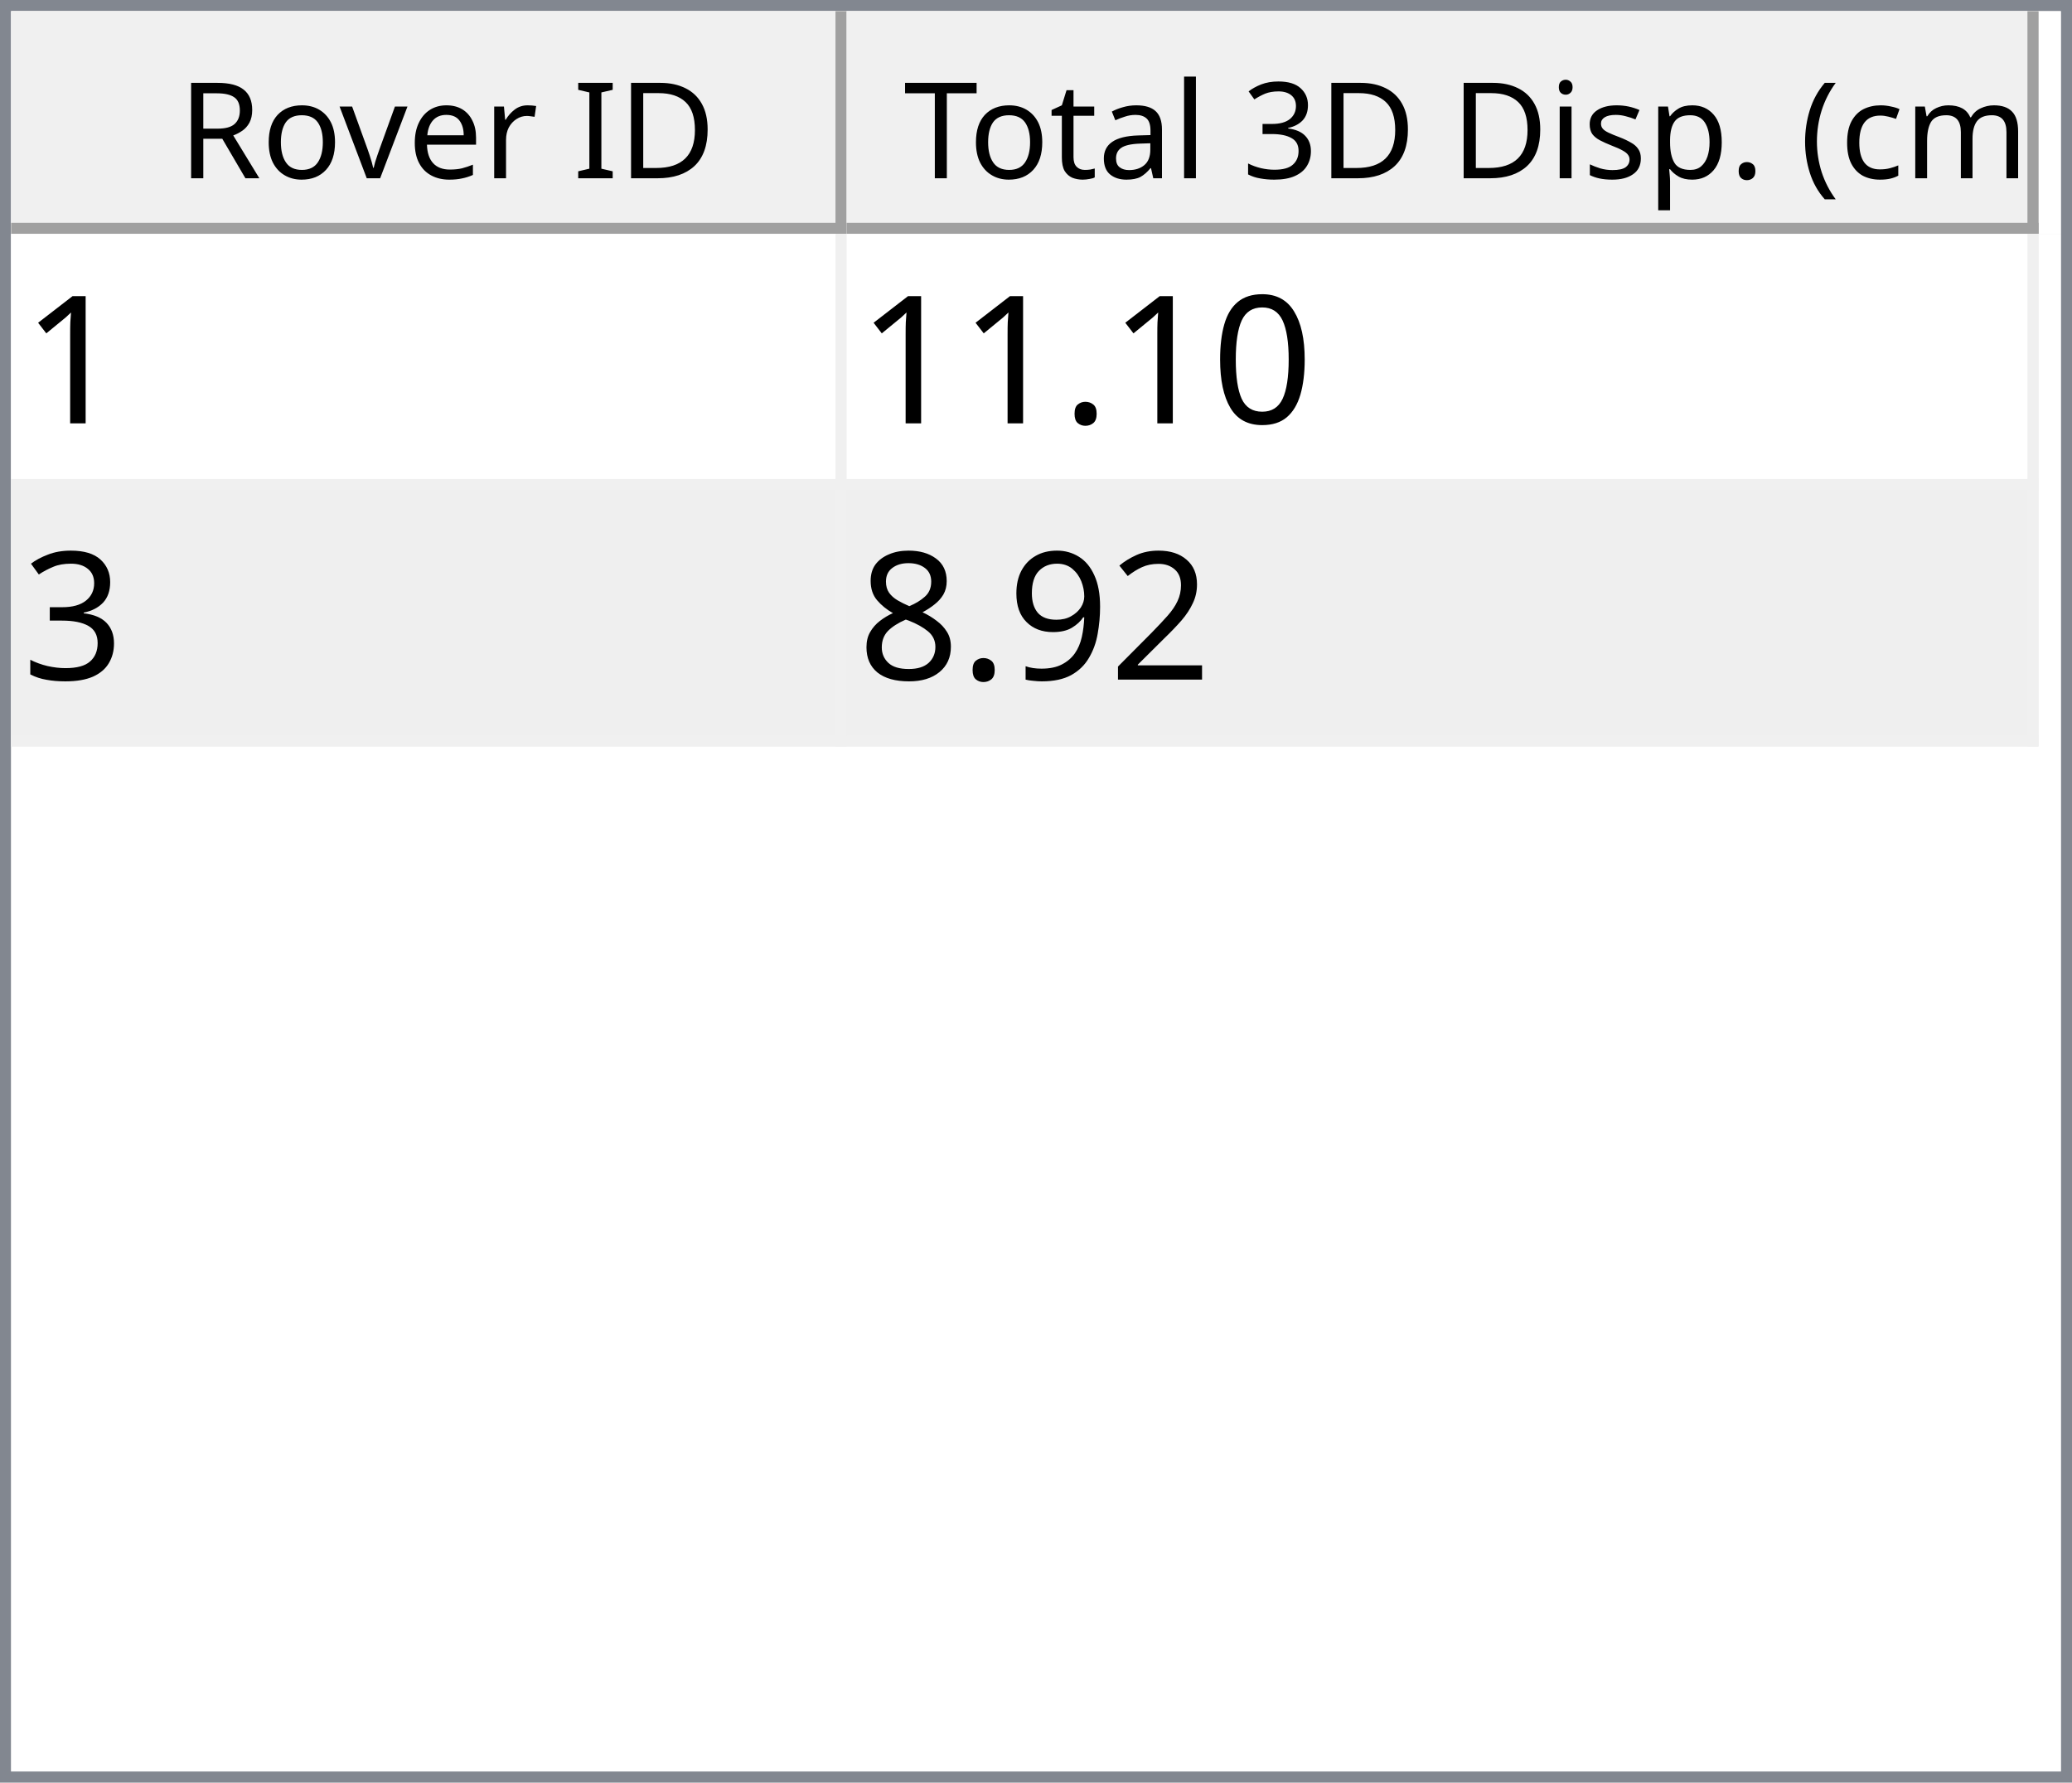
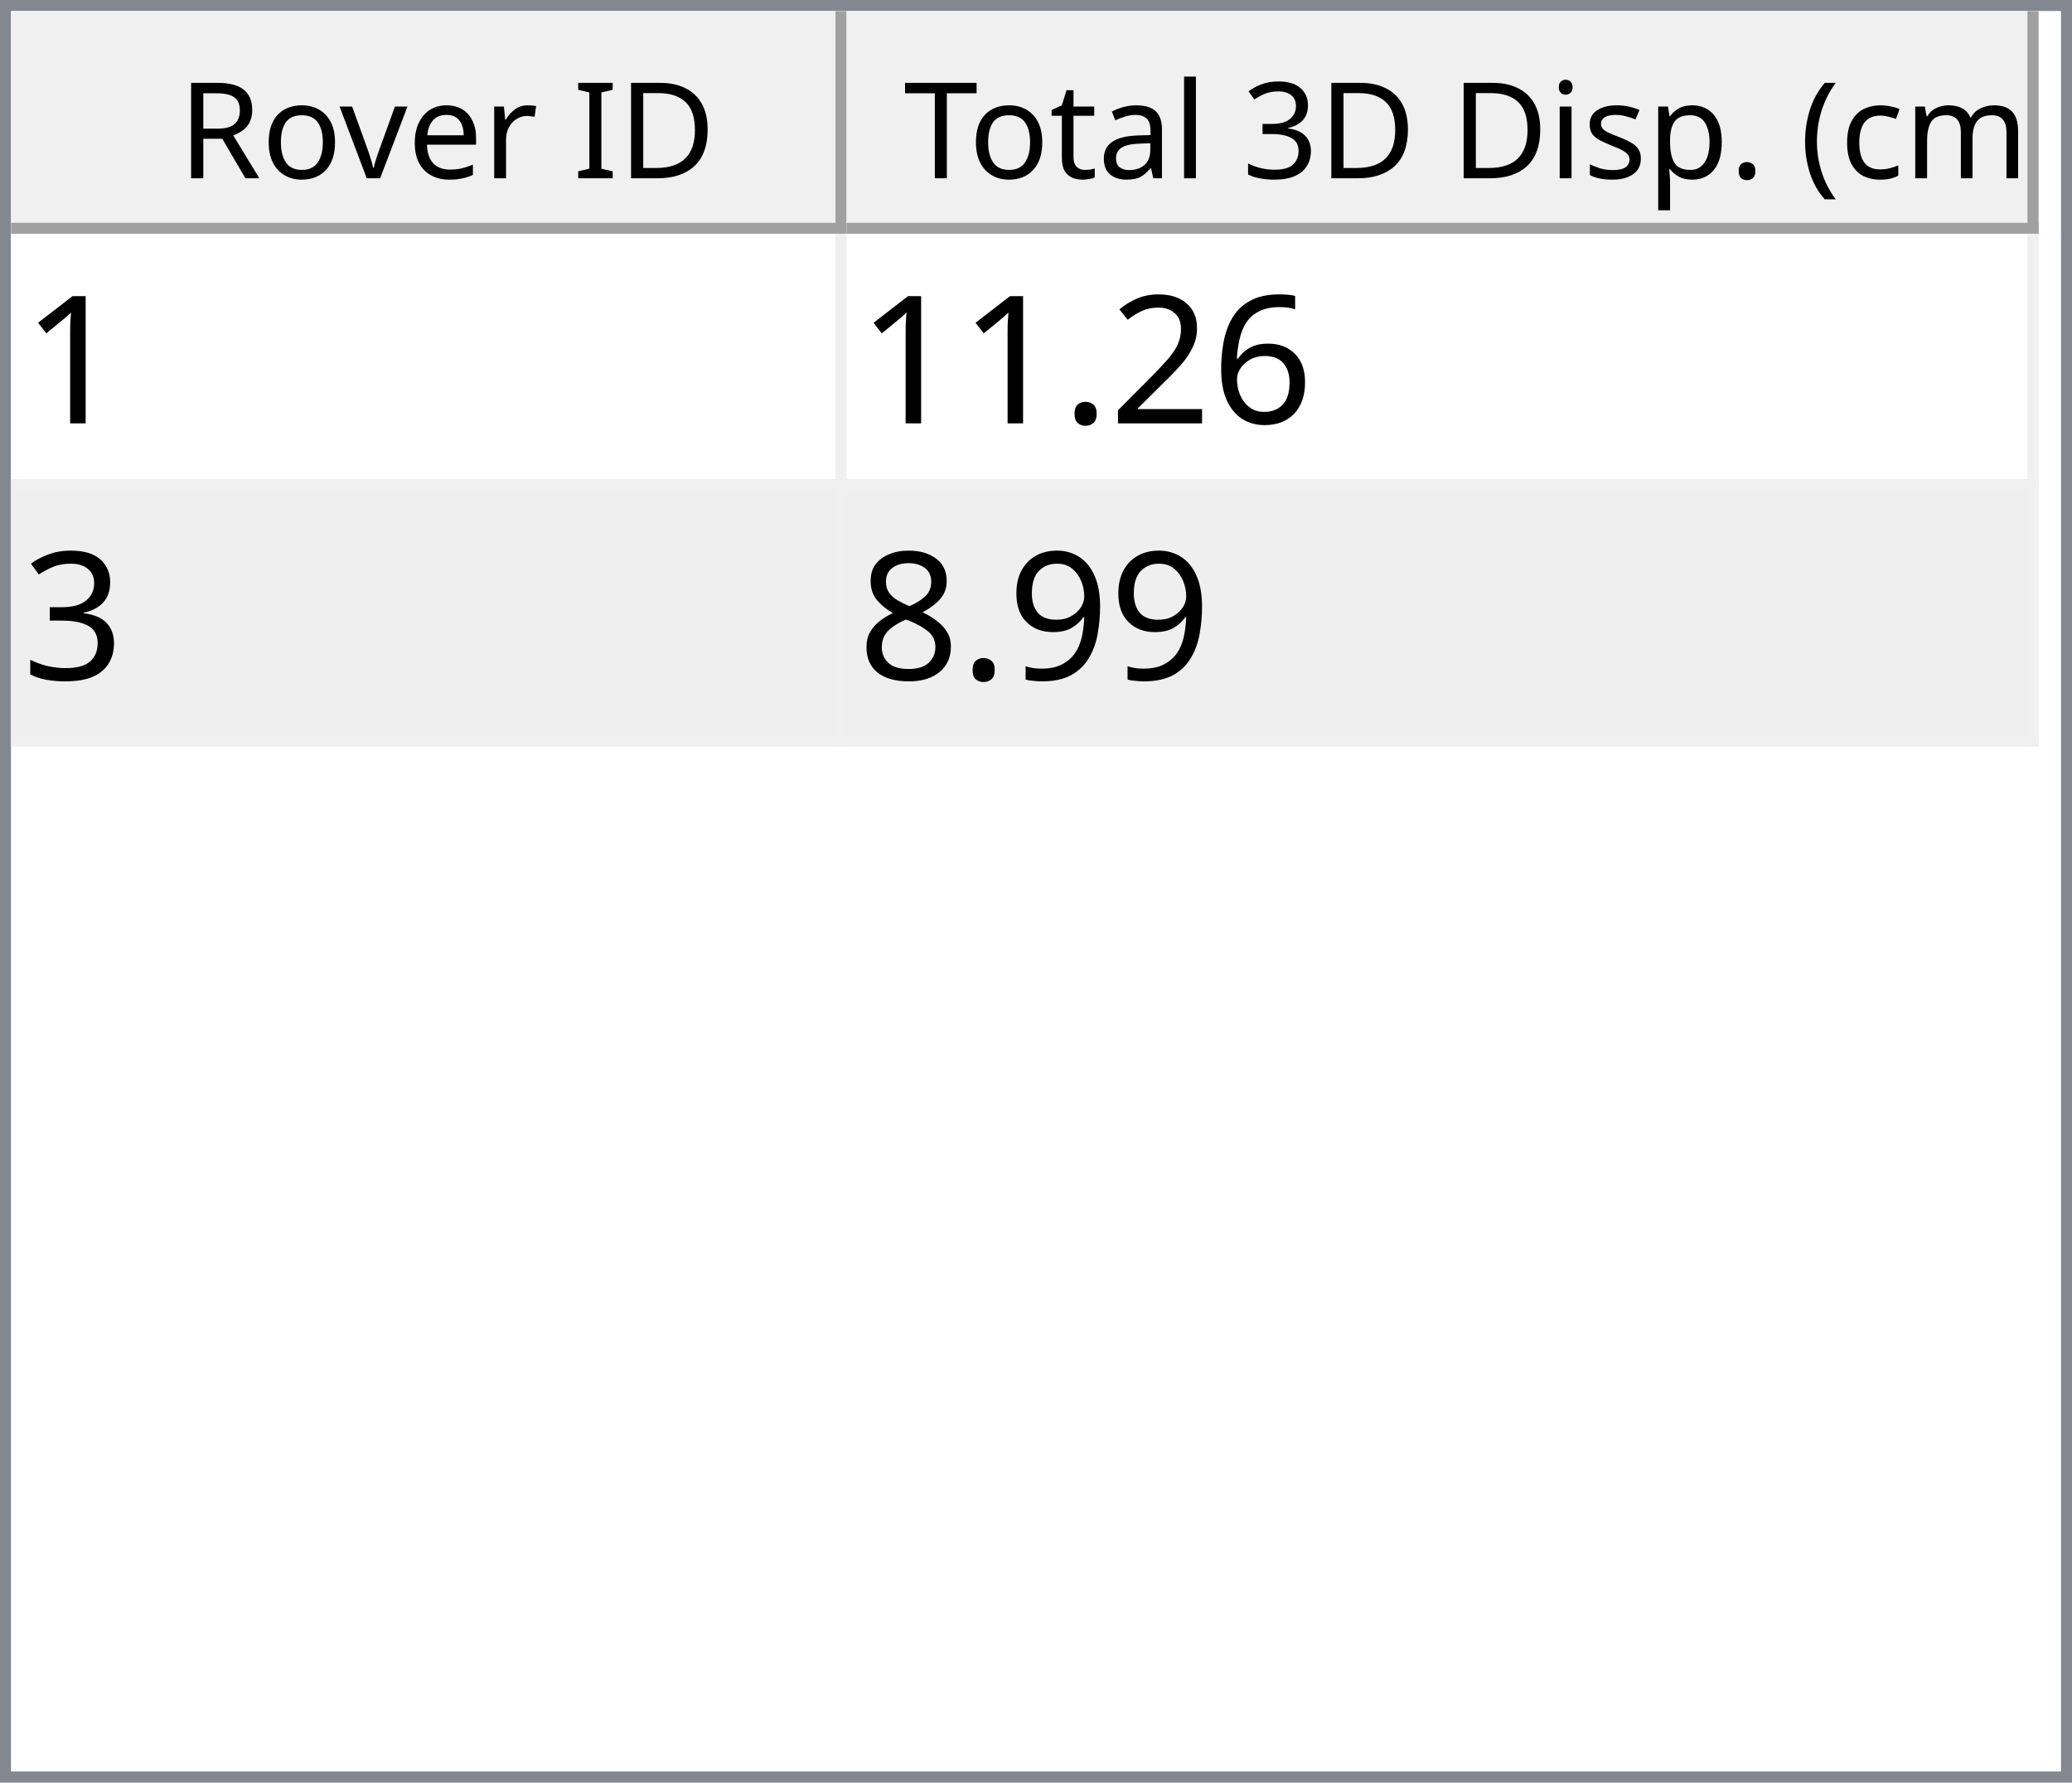
<svg xmlns="http://www.w3.org/2000/svg" style="fill-opacity:1; color-rendering:auto; color-interpolation:auto; text-rendering:auto; stroke:black; stroke-linecap:square; stroke-miterlimit:10; shape-rendering:auto; stroke-opacity:1; fill:black; stroke-dasharray:none; font-weight:normal; stroke-width:1; font-family:'Dialog'; font-style:normal; stroke-linejoin:miter; font-size:12px; stroke-dashoffset:0; image-rendering:auto;" width="186" height="160">
  <defs id="genericDefs" />
  <g>
    <defs id="defs1">
      <clipPath clipPathUnits="userSpaceOnUse" id="clipPath1">
        <path d="M0 0 L186 0 L186 160 L0 160 L0 0 Z" />
      </clipPath>
      <clipPath clipPathUnits="userSpaceOnUse" id="clipPath2">
        <path d="M0 0 L0 160 L186 160 L186 0 Z" />
      </clipPath>
      <clipPath clipPathUnits="userSpaceOnUse" id="clipPath3">
        <path d="M0 0 L0 20 L184 20 L184 0 Z" />
      </clipPath>
      <clipPath clipPathUnits="userSpaceOnUse" id="clipPath4">
        <path d="M0 0 L0 20 L75 20 L75 0 Z" />
      </clipPath>
      <clipPath clipPathUnits="userSpaceOnUse" id="clipPath5">
        <path d="M1 1 L1 19 L74 19 L74 1 Z" />
      </clipPath>
      <clipPath clipPathUnits="userSpaceOnUse" id="clipPath6">
        <path d="M0 0 L0 18 L73 18 L73 0 Z" />
      </clipPath>
      <clipPath clipPathUnits="userSpaceOnUse" id="clipPath7">
        <path d="M-0.5 -0.5 L-0.5 19.5 L74.5 19.5 L74.5 -0.5 Z" />
      </clipPath>
      <clipPath clipPathUnits="userSpaceOnUse" id="clipPath8">
        <path d="M0 0 L0 20 L107 20 L107 0 Z" />
      </clipPath>
      <clipPath clipPathUnits="userSpaceOnUse" id="clipPath9">
        <path d="M1 1 L1 19 L106 19 L106 1 Z" />
      </clipPath>
      <clipPath clipPathUnits="userSpaceOnUse" id="clipPath10">
        <path d="M0 0 L0 18 L105 18 L105 0 Z" />
      </clipPath>
      <clipPath clipPathUnits="userSpaceOnUse" id="clipPath11">
        <path d="M-0.5 -0.5 L-0.5 19.5 L106.5 19.5 L106.5 -0.5 Z" />
      </clipPath>
      <clipPath clipPathUnits="userSpaceOnUse" id="clipPath12">
        <path d="M0 0 L0 138 L184 138 L184 0 Z" />
      </clipPath>
      <clipPath clipPathUnits="userSpaceOnUse" id="clipPath13">
        <path d="M0 0 L0 46 L182 46 L182 0 Z" />
      </clipPath>
      <clipPath clipPathUnits="userSpaceOnUse" id="clipPath14">
        <path d="M-0.5 -0.5 L-0.5 45.5 L181.5 45.5 L181.5 -0.5 Z" />
      </clipPath>
      <clipPath clipPathUnits="userSpaceOnUse" id="clipPath15">
        <path d="M0 0 L0 22 L74 22 L74 0 Z" />
      </clipPath>
      <clipPath clipPathUnits="userSpaceOnUse" id="clipPath16">
        <path d="M0 0 L0 22 L106 22 L106 0 Z" />
      </clipPath>
      <font horiz-adv-x="64.551" id="font1">
        <font-face ascent="107.91" descent="25.098" units-per-em="100" style="font-style:normal; font-family:Segoe UI; font-weight:normal;" />
        <missing-glyph horiz-adv-x="64.551" d="M8.109 0 L8.109 68.266 L56.453 68.266 L56.453 0 L8.109 0 ZM15.328 7.234 L49.219 7.234 L49.219 61.031 L15.328 61.031 L15.328 7.234 Z" />
        <glyph unicode="D" horiz-adv-x="70.117" d="M9.188 0 L9.188 70.016 L28.516 70.016 Q65.531 70.016 65.531 35.891 Q65.531 19.672 55.25 9.836 Q44.969 0 27.734 0 L9.188 0 ZM17.391 62.594 L17.391 7.422 L27.828 7.422 Q41.609 7.422 49.273 14.797 Q56.938 22.172 56.938 35.688 Q56.938 62.594 28.328 62.594 L17.391 62.594 Z" />
        <glyph unicode="I" horiz-adv-x="26.611" d="M17.391 0 L9.188 0 L9.188 70.016 L17.391 70.016 L17.391 0 Z" />
        <glyph unicode=" " horiz-adv-x="27.393" d="" />
        <glyph unicode="r" horiz-adv-x="34.766" d="M34.188 41.891 Q32.078 43.5 28.125 43.5 Q23 43.5 19.555 38.672 Q16.109 33.844 16.109 25.484 L16.109 0 L8.109 0 L8.109 50 L16.109 50 L16.109 39.703 L16.312 39.703 Q18.016 44.969 21.531 47.922 Q25.047 50.875 29.391 50.875 Q32.516 50.875 34.188 50.203 L34.188 41.891 Z" />
        <glyph unicode="e" horiz-adv-x="52.295" d="M48.297 23 L12.984 23 Q13.188 14.656 17.484 10.109 Q21.781 5.562 29.297 5.562 Q37.75 5.562 44.828 11.141 L44.828 3.609 Q38.234 -1.172 27.391 -1.172 Q16.797 -1.172 10.742 5.641 Q4.688 12.453 4.688 24.812 Q4.688 36.469 11.305 43.82 Q17.922 51.172 27.734 51.172 Q37.547 51.172 42.922 44.828 Q48.297 38.484 48.297 27.203 L48.297 23 ZM40.094 29.781 Q40.047 36.719 36.75 40.578 Q33.453 44.438 27.594 44.438 Q21.922 44.438 17.969 40.383 Q14.016 36.328 13.094 29.781 L40.094 29.781 Z" />
        <glyph unicode="v" horiz-adv-x="47.9" d="M47.406 50 L27.484 0 L19.625 0 L0.688 50 L9.469 50 L22.172 13.672 Q23.578 9.672 23.922 6.688 L24.125 6.688 Q24.609 10.453 25.688 13.484 L38.969 50 L47.406 50 Z" />
        <glyph unicode="o" horiz-adv-x="58.594" d="M29 -1.172 Q17.922 -1.172 11.305 5.836 Q4.688 12.844 4.688 24.422 Q4.688 37.016 11.57 44.094 Q18.453 51.172 30.172 51.172 Q41.359 51.172 47.633 44.289 Q53.906 37.406 53.906 25.203 Q53.906 13.234 47.141 6.031 Q40.375 -1.172 29 -1.172 ZM29.594 44.438 Q21.875 44.438 17.383 39.188 Q12.891 33.938 12.891 24.703 Q12.891 15.828 17.43 10.695 Q21.969 5.562 29.594 5.562 Q37.359 5.562 41.531 10.594 Q45.703 15.625 45.703 24.906 Q45.703 34.281 41.531 39.359 Q37.359 44.438 29.594 44.438 Z" />
        <glyph unicode="R" horiz-adv-x="59.814" d="M59.375 0 L49.609 0 L37.891 19.625 Q36.281 22.359 34.766 24.289 Q33.25 26.219 31.664 27.438 Q30.078 28.656 28.25 29.219 Q26.422 29.781 24.125 29.781 L17.391 29.781 L17.391 0 L9.188 0 L9.188 70.016 L30.078 70.016 Q34.672 70.016 38.555 68.867 Q42.438 67.719 45.289 65.375 Q48.141 63.031 49.758 59.547 Q51.375 56.062 51.375 51.375 Q51.375 47.703 50.273 44.656 Q49.172 41.609 47.148 39.211 Q45.125 36.812 42.266 35.133 Q39.406 33.453 35.844 32.516 L35.844 32.328 Q37.594 31.547 38.891 30.547 Q40.188 29.547 41.359 28.18 Q42.531 26.812 43.68 25.078 Q44.828 23.344 46.234 21.047 L59.375 0 ZM17.391 62.594 L17.391 37.203 L28.516 37.203 Q31.594 37.203 34.203 38.133 Q36.812 39.062 38.719 40.797 Q40.625 42.531 41.703 45.047 Q42.781 47.562 42.781 50.688 Q42.781 56.297 39.141 59.445 Q35.5 62.594 28.609 62.594 L17.391 62.594 Z" />
        <glyph unicode=")" horiz-adv-x="30.176" d="M8.297 -15.922 L1.172 -15.922 Q16.406 2.344 16.406 26.812 Q16.406 51.469 1.078 70.016 L8.297 70.016 Q23.531 52.156 23.531 26.703 Q23.531 1.375 8.297 -15.922 Z" />
        <glyph unicode="m" horiz-adv-x="86.133" d="M79.109 0 L71.094 0 L71.094 28.719 Q71.094 37.016 68.531 40.727 Q65.969 44.438 59.906 44.438 Q54.781 44.438 51.195 39.75 Q47.609 35.062 47.609 28.516 L47.609 0 L39.594 0 L39.594 29.688 Q39.594 44.438 28.219 44.438 Q22.953 44.438 19.531 40.016 Q16.109 35.594 16.109 28.516 L16.109 0 L8.109 0 L8.109 50 L16.109 50 L16.109 42.094 L16.312 42.094 Q21.625 51.172 31.844 51.172 Q36.969 51.172 40.773 48.312 Q44.578 45.453 46 40.828 Q51.562 51.172 62.594 51.172 Q79.109 51.172 79.109 30.812 L79.109 0 Z" />
        <glyph unicode="c" horiz-adv-x="46.191" d="M42.188 2.297 Q36.422 -1.172 28.516 -1.172 Q17.828 -1.172 11.258 5.789 Q4.688 12.75 4.688 23.828 Q4.688 36.188 11.766 43.68 Q18.844 51.172 30.672 51.172 Q37.25 51.172 42.281 48.734 L42.281 40.531 Q36.719 44.438 30.375 44.438 Q22.703 44.438 17.797 38.945 Q12.891 33.453 12.891 24.516 Q12.891 15.719 17.508 10.641 Q22.125 5.562 29.891 5.562 Q36.422 5.562 42.188 9.906 L42.188 2.297 Z" />
        <glyph unicode="(" horiz-adv-x="30.176" d="M29.109 -15.922 L21.969 -15.922 Q6.844 1.375 6.844 26.703 Q6.844 52.156 21.969 70.016 L29.203 70.016 Q13.875 51.469 13.875 26.812 Q13.875 2.344 29.109 -15.922 Z" />
        <glyph unicode="." horiz-adv-x="21.68" d="M10.891 -1.078 Q8.641 -1.078 7.055 0.539 Q5.469 2.156 5.469 4.391 Q5.469 6.641 7.055 8.273 Q8.641 9.906 10.891 9.906 Q13.188 9.906 14.797 8.273 Q16.406 6.641 16.406 4.391 Q16.406 2.156 14.797 0.539 Q13.188 -1.078 10.891 -1.078 Z" />
        <glyph unicode="p" horiz-adv-x="58.789" d="M16.312 7.234 L16.109 7.234 L16.109 -23 L8.109 -23 L8.109 50 L16.109 50 L16.109 41.219 L16.312 41.219 Q22.219 51.172 33.594 51.172 Q43.266 51.172 48.688 44.461 Q54.109 37.75 54.109 26.469 Q54.109 13.922 48 6.375 Q41.891 -1.172 31.297 -1.172 Q21.578 -1.172 16.312 7.234 ZM16.109 27.391 L16.109 20.406 Q16.109 14.203 20.141 9.883 Q24.172 5.562 30.375 5.562 Q37.641 5.562 41.773 11.133 Q45.906 16.703 45.906 26.609 Q45.906 34.969 42.047 39.703 Q38.188 44.438 31.594 44.438 Q24.609 44.438 20.359 39.578 Q16.109 34.719 16.109 27.391 Z" />
        <glyph unicode="s" horiz-adv-x="42.432" d="M5.078 1.812 L5.078 10.406 Q11.625 5.562 19.484 5.562 Q30.031 5.562 30.031 12.594 Q30.031 14.594 29.125 15.992 Q28.219 17.391 26.68 18.461 Q25.141 19.531 23.07 20.383 Q21 21.234 18.609 22.172 Q15.281 23.484 12.766 24.828 Q10.25 26.172 8.57 27.859 Q6.891 29.547 6.031 31.695 Q5.172 33.844 5.172 36.719 Q5.172 40.234 6.789 42.945 Q8.406 45.656 11.086 47.484 Q13.766 49.312 17.211 50.242 Q20.656 51.172 24.312 51.172 Q30.812 51.172 35.938 48.922 L35.938 40.828 Q30.422 44.438 23.25 44.438 Q21 44.438 19.195 43.922 Q17.391 43.406 16.094 42.477 Q14.797 41.547 14.086 40.258 Q13.375 38.969 13.375 37.406 Q13.375 35.453 14.086 34.133 Q14.797 32.812 16.164 31.789 Q17.531 30.766 19.484 29.938 Q21.438 29.109 23.922 28.125 Q27.25 26.859 29.883 25.516 Q32.516 24.172 34.375 22.484 Q36.234 20.797 37.234 18.602 Q38.234 16.406 38.234 13.375 Q38.234 9.672 36.602 6.938 Q34.969 4.203 32.234 2.398 Q29.5 0.594 25.93 -0.289 Q22.359 -1.172 18.453 -1.172 Q10.75 -1.172 5.078 1.812 Z" />
        <glyph unicode="i" horiz-adv-x="24.219" d="M12.203 62.703 Q10.062 62.703 8.547 64.164 Q7.031 65.625 7.031 67.875 Q7.031 70.125 8.547 71.609 Q10.062 73.094 12.203 73.094 Q14.406 73.094 15.945 71.609 Q17.484 70.125 17.484 67.875 Q17.484 65.719 15.945 64.211 Q14.406 62.703 12.203 62.703 ZM16.109 0 L8.109 0 L8.109 50 L16.109 50 L16.109 0 Z" />
        <glyph unicode="3" horiz-adv-x="53.906" d="M46.531 19.828 Q46.531 15.094 44.75 11.211 Q42.969 7.328 39.719 4.57 Q36.469 1.812 31.93 0.297 Q27.391 -1.219 21.922 -1.219 Q11.922 -1.219 6 2.594 L6 11.188 Q13.094 5.609 22.219 5.609 Q25.875 5.609 28.828 6.539 Q31.781 7.469 33.906 9.227 Q36.031 10.984 37.18 13.477 Q38.328 15.969 38.328 19.094 Q38.328 32.812 18.797 32.812 L12.984 32.812 L12.984 39.594 L18.5 39.594 Q35.797 39.594 35.797 52.484 Q35.797 64.406 22.609 64.406 Q15.188 64.406 8.688 59.422 L8.688 67.188 Q15.375 71.188 24.609 71.188 Q29 71.188 32.57 69.969 Q36.141 68.75 38.68 66.555 Q41.219 64.359 42.609 61.281 Q44 58.203 44 54.5 Q44 40.672 30.031 36.719 L30.031 36.531 Q33.594 36.141 36.625 34.797 Q39.656 33.453 41.852 31.305 Q44.047 29.156 45.289 26.25 Q46.531 23.344 46.531 19.828 Z" />
        <glyph unicode="l" horiz-adv-x="24.219" d="M16.109 0 L8.109 0 L8.109 74.031 L16.109 74.031 L16.109 0 Z" />
        <glyph unicode="a" horiz-adv-x="50.879" d="M43.891 0 L35.891 0 L35.891 7.812 L35.688 7.812 Q30.469 -1.172 20.312 -1.172 Q12.844 -1.172 8.617 2.781 Q4.391 6.734 4.391 13.281 Q4.391 27.297 20.906 29.594 L35.891 31.688 Q35.891 44.438 25.594 44.438 Q16.547 44.438 9.281 38.281 L9.281 46.484 Q16.656 51.172 26.266 51.172 Q43.891 51.172 43.891 32.516 L43.891 0 ZM35.891 25.297 L23.828 23.641 Q18.266 22.859 15.43 20.875 Q12.594 18.891 12.594 13.875 Q12.594 10.203 15.211 7.883 Q17.828 5.562 22.172 5.562 Q28.125 5.562 32.008 9.742 Q35.891 13.922 35.891 20.312 L35.891 25.297 Z" />
        <glyph unicode="t" horiz-adv-x="33.887" d="M31.297 0.484 Q28.469 -1.078 23.828 -1.078 Q10.688 -1.078 10.688 13.578 L10.688 43.172 L2.094 43.172 L2.094 50 L10.688 50 L10.688 62.203 L18.703 64.797 L18.703 50 L31.297 50 L31.297 43.172 L18.703 43.172 L18.703 14.984 Q18.703 9.969 20.414 7.82 Q22.125 5.672 26.078 5.672 Q29.109 5.672 31.297 7.328 L31.297 0.484 Z" />
        <glyph unicode="T" horiz-adv-x="52.393" d="M50.594 62.594 L30.375 62.594 L30.375 0 L22.172 0 L22.172 62.594 L2 62.594 L2 70.016 L50.594 70.016 L50.594 62.594 Z" />
      </font>
      <font horiz-adv-x="75.0" id="font2">
        <font-face ascent="100.537" descent="21.973" units-per-em="100" style="font-style:normal; font-family:sans-serif; font-weight:normal;" />
        <missing-glyph horiz-adv-x="75.0" d="M12.5 0 L12.5 62.5 L62.5 62.5 L62.5 0 L12.5 0 ZM14.062 1.562 L60.938 1.562 L60.938 60.938 L14.062 60.938 L14.062 1.562 Z" />
        <glyph unicode="1" horiz-adv-x="55.615" d="M37.25 0 L28.469 0 L28.469 56 Q25.297 52.984 20.141 49.953 Q14.984 46.922 10.891 45.406 L10.891 53.906 Q18.266 57.375 23.781 62.305 Q29.297 67.234 31.594 71.875 L37.25 71.875 L37.25 0 Z" />
-         <glyph unicode="0" horiz-adv-x="55.615" d="M4.156 35.297 Q4.156 48 6.766 55.742 Q9.375 63.484 14.523 67.68 Q19.672 71.875 27.484 71.875 Q33.25 71.875 37.594 69.555 Q41.938 67.234 44.773 62.867 Q47.609 58.5 49.219 52.227 Q50.828 45.953 50.828 35.297 Q50.828 22.703 48.242 14.969 Q45.656 7.234 40.508 3.008 Q35.359 -1.219 27.484 -1.219 Q17.141 -1.219 11.234 6.203 Q4.156 15.141 4.156 35.297 ZM13.188 35.297 Q13.188 17.672 17.312 11.836 Q21.438 6 27.484 6 Q33.547 6 37.672 11.859 Q41.797 17.719 41.797 35.297 Q41.797 52.984 37.672 58.789 Q33.547 64.594 27.391 64.594 Q21.344 64.594 17.719 59.469 Q13.188 52.938 13.188 35.297 Z" />
+         <glyph unicode="6" horiz-adv-x="55.615" d="M49.75 54.047 L41.016 53.375 Q39.844 58.547 37.703 60.891 Q34.125 64.656 28.906 64.656 Q24.703 64.656 21.531 62.312 Q17.391 59.281 14.992 53.469 Q12.594 47.656 12.5 36.922 Q15.672 41.75 20.266 44.094 Q24.859 46.438 29.891 46.438 Q38.672 46.438 44.852 39.969 Q51.031 33.5 51.031 23.25 Q51.031 16.5 48.125 10.719 Q45.219 4.938 40.141 1.859 Q35.062 -1.219 28.609 -1.219 Q17.625 -1.219 10.695 6.859 Q3.766 14.938 3.766 33.5 Q3.766 54.25 11.422 63.672 Q18.109 71.875 29.438 71.875 Q37.891 71.875 43.289 67.141 Q48.688 62.406 49.75 54.047 ZM13.875 23.188 Q13.875 18.656 15.797 14.508 Q17.719 10.359 21.188 8.18 Q24.656 6 28.469 6 Q34.031 6 38.039 10.492 Q42.047 14.984 42.047 22.703 Q42.047 30.125 38.086 34.398 Q34.125 38.672 28.125 38.672 Q22.172 38.672 18.023 34.398 Q13.875 30.125 13.875 23.188 Z" />
+         <glyph unicode="2" horiz-adv-x="55.615" d="M50.344 8.453 L50.344 0 L3.031 0 Q2.938 3.172 4.047 6.109 Q5.859 10.938 9.836 15.625 Q13.812 20.312 21.344 26.469 Q33.016 36.031 37.117 41.625 Q41.219 47.219 41.219 52.203 Q41.219 57.422 37.477 61.008 Q33.734 64.594 27.734 64.594 Q21.391 64.594 17.578 60.789 Q13.766 56.984 13.719 50.25 L4.688 51.172 Q5.609 61.281 11.664 66.578 Q17.719 71.875 27.938 71.875 Q38.234 71.875 44.242 66.164 Q50.25 60.453 50.25 52 Q50.25 47.703 48.492 43.555 Q46.734 39.406 42.656 34.812 Q38.578 30.219 29.109 22.219 Q21.188 15.578 18.945 13.211 Q16.703 10.844 15.234 8.453 L50.344 8.453 Z" />
        <glyph unicode="." horiz-adv-x="27.783" d="M9.078 0 L9.078 10.016 L19.094 10.016 L19.094 0 L9.078 0 Z" />
        <glyph unicode="3" horiz-adv-x="55.615" d="M4.203 18.891 L12.984 20.062 Q14.5 12.594 18.141 9.297 Q21.781 6 27 6 Q33.203 6 37.477 10.297 Q41.75 14.594 41.75 20.953 Q41.75 27 37.797 30.93 Q33.844 34.859 27.734 34.859 Q25.25 34.859 21.531 33.891 L22.516 41.609 Q23.391 41.5 23.922 41.5 Q29.547 41.5 34.039 44.43 Q38.531 47.359 38.531 53.469 Q38.531 58.297 35.258 61.477 Q31.984 64.656 26.812 64.656 Q21.688 64.656 18.266 61.43 Q14.844 58.203 13.875 51.766 L5.078 53.328 Q6.688 62.156 12.398 67.016 Q18.109 71.875 26.609 71.875 Q32.469 71.875 37.398 69.359 Q42.328 66.844 44.945 62.5 Q47.562 58.156 47.562 53.266 Q47.562 48.641 45.07 44.828 Q42.578 41.016 37.703 38.766 Q44.047 37.312 47.562 32.695 Q51.078 28.078 51.078 21.141 Q51.078 11.766 44.242 5.25 Q37.406 -1.266 26.953 -1.266 Q17.531 -1.266 11.305 4.352 Q5.078 9.969 4.203 18.891 Z" />
-         <glyph unicode="2" horiz-adv-x="55.615" d="M50.344 8.453 L50.344 0 L3.031 0 Q2.938 3.172 4.047 6.109 Q5.859 10.938 9.836 15.625 Q13.812 20.312 21.344 26.469 Q33.016 36.031 37.117 41.625 Q41.219 47.219 41.219 52.203 Q41.219 57.422 37.477 61.008 Q33.734 64.594 27.734 64.594 Q21.391 64.594 17.578 60.789 Q13.766 56.984 13.719 50.25 L4.688 51.172 Q5.609 61.281 11.664 66.578 Q17.719 71.875 27.938 71.875 Q38.234 71.875 44.242 66.164 Q50.25 60.453 50.25 52 Q50.25 47.703 48.492 43.555 Q46.734 39.406 42.656 34.812 Q38.578 30.219 29.109 22.219 Q21.188 15.578 18.945 13.211 Q16.703 10.844 15.234 8.453 L50.344 8.453 Z" />
        <glyph unicode="9" horiz-adv-x="55.615" d="M5.469 16.547 L13.922 17.328 Q14.984 11.375 18.016 8.688 Q21.047 6 25.781 6 Q29.828 6 32.883 7.859 Q35.938 9.719 37.891 12.82 Q39.844 15.922 41.164 21.195 Q42.484 26.469 42.484 31.938 Q42.484 32.516 42.438 33.688 Q39.797 29.5 35.234 26.883 Q30.672 24.266 25.344 24.266 Q16.453 24.266 10.305 30.711 Q4.156 37.156 4.156 47.703 Q4.156 58.594 10.578 65.234 Q17 71.875 26.656 71.875 Q33.641 71.875 39.43 68.117 Q45.219 64.359 48.219 57.398 Q51.219 50.438 51.219 37.25 Q51.219 23.531 48.242 15.406 Q45.266 7.281 39.383 3.031 Q33.5 -1.219 25.594 -1.219 Q17.188 -1.219 11.867 3.445 Q6.547 8.109 5.469 16.547 ZM41.453 48.141 Q41.453 55.719 37.43 60.156 Q33.406 64.594 27.734 64.594 Q21.875 64.594 17.531 59.812 Q13.188 55.031 13.188 47.406 Q13.188 40.578 17.312 36.305 Q21.438 32.031 27.484 32.031 Q33.594 32.031 37.523 36.305 Q41.453 40.578 41.453 48.141 Z" />
        <glyph unicode="8" horiz-adv-x="55.615" d="M17.672 38.812 Q12.203 40.828 9.57 44.539 Q6.938 48.25 6.938 53.422 Q6.938 61.234 12.555 66.555 Q18.172 71.875 27.484 71.875 Q36.859 71.875 42.578 66.43 Q48.297 60.984 48.297 53.172 Q48.297 48.188 45.68 44.508 Q43.062 40.828 37.75 38.812 Q44.344 36.672 47.781 31.883 Q51.219 27.094 51.219 20.453 Q51.219 11.281 44.727 5.031 Q38.234 -1.219 27.641 -1.219 Q17.047 -1.219 10.547 5.055 Q4.047 11.328 4.047 20.703 Q4.047 27.688 7.594 32.398 Q11.141 37.109 17.672 38.812 ZM15.922 53.719 Q15.922 48.641 19.195 45.414 Q22.469 42.188 27.688 42.188 Q32.766 42.188 36.016 45.383 Q39.266 48.578 39.266 53.219 Q39.266 58.062 35.914 61.359 Q32.562 64.656 27.594 64.656 Q22.562 64.656 19.242 61.43 Q15.922 58.203 15.922 53.719 ZM13.094 20.656 Q13.094 16.891 14.875 13.375 Q16.656 9.859 20.172 7.93 Q23.688 6 27.734 6 Q34.031 6 38.133 10.055 Q42.234 14.109 42.234 20.359 Q42.234 26.703 38.016 30.859 Q33.797 35.016 27.438 35.016 Q21.234 35.016 17.164 30.914 Q13.094 26.812 13.094 20.656 Z" />
      </font>
    </defs>
    <g style="fill:white; stroke:white;">
      <rect x="0" y="0" width="186" style="clip-path:url(#clipPath1); stroke:none;" height="160" />
    </g>
    <g style="fill:white; text-rendering:optimizeSpeed; color-rendering:optimizeSpeed; image-rendering:optimizeSpeed; shape-rendering:crispEdges; stroke:white; color-interpolation:sRGB;">
      <rect x="0" width="186" height="160" y="0" style="stroke:none;" />
      <path style="stroke:none;" d="M0 160 L186 160 L186 0 L0 0 Z" />
    </g>
    <g style="fill:rgb(240,240,240); font-family:'Segoe UI'; stroke:rgb(240,240,240);">
      <rect x="0" y="0" width="186" style="clip-path:url(#clipPath2); stroke:none;" height="160" />
    </g>
    <g style="fill:rgb(130,135,144); font-family:'Segoe UI'; stroke:rgb(130,135,144);">
      <path d="M0 0 L186 0 L186 160 L0 160 L0 0 ZM1 1 L185 1 L185 159 L1 159 L1 1 Z" style="fill-rule:evenodd; clip-path:url(#clipPath2); stroke:none;" />
    </g>
    <g style="fill:white; font-family:'Segoe UI'; stroke:white;" transform="translate(1,1)">
      <rect x="0" y="0" width="184" style="clip-path:url(#clipPath3); stroke:none;" height="20" />
    </g>
    <g style="fill:rgb(240,240,240); font-family:'Segoe UI'; stroke:rgb(240,240,240);" transform="translate(1,1)">
      <rect x="0" y="0" width="75" style="clip-path:url(#clipPath4); stroke:none;" height="20" />
    </g>
    <g style="font-family:'Segoe UI';" transform="translate(2,2)">
      <text x="14" xml:space="preserve" y="14" style="clip-path:url(#clipPath6); stroke:none;">Rover ID</text>
    </g>
    <g style="fill:rgb(160,160,160); font-family:'Segoe UI'; stroke:rgb(160,160,160); stroke-linejoin:bevel;" transform="translate(1.5,1.5)">
      <line x1="74" x2="74" y1="0" style="fill:none; clip-path:url(#clipPath7);" y2="19" />
    </g>
    <g style="fill:rgb(160,160,160); font-family:'Segoe UI'; stroke:rgb(160,160,160); stroke-linejoin:bevel;" transform="matrix(1,0,0,1,1,1) translate(0.5,0.5)">
      <line x1="0" x2="74" y1="19" style="fill:none; clip-path:url(#clipPath7);" y2="19" />
    </g>
    <g style="fill:rgb(240,240,240); font-family:'Segoe UI'; stroke:rgb(240,240,240);" transform="translate(76,1)">
      <rect x="0" y="0" width="107" style="clip-path:url(#clipPath8); stroke:none;" height="20" />
    </g>
    <g style="font-family:'Segoe UI';" transform="translate(77,2)">
      <text x="1" xml:space="preserve" y="14" style="clip-path:url(#clipPath10); stroke:none;"> Total 3D Disp. (cm)</text>
    </g>
    <g style="fill:rgb(160,160,160); font-family:'Segoe UI'; stroke:rgb(160,160,160); stroke-linejoin:bevel;" transform="translate(76.5,1.5)">
      <line x1="106" x2="106" y1="0" style="fill:none; clip-path:url(#clipPath11);" y2="19" />
    </g>
    <g style="fill:rgb(160,160,160); font-family:'Segoe UI'; stroke:rgb(160,160,160); stroke-linejoin:bevel;" transform="matrix(1,0,0,1,76,1) translate(0.5,0.5)">
      <line x1="0" x2="106" y1="19" style="fill:none; clip-path:url(#clipPath11);" y2="19" />
    </g>
    <g style="fill:white; font-family:'Segoe UI'; stroke:white;" transform="translate(1,21)">
      <rect x="0" y="0" width="184" style="clip-path:url(#clipPath12); stroke:none;" height="138" />
    </g>
    <g style="fill:rgb(240,240,240); font-size:16px; font-family:sans-serif; stroke:rgb(240,240,240);" transform="translate(1,21)">
      <rect x="0" y="0" width="182" style="clip-path:url(#clipPath13); stroke:none;" height="46" />
      <line transform="translate(0.5,0.5)" x1="0" x2="181" y1="22" style="clip-path:url(#clipPath14); fill:none; stroke-linejoin:bevel;" y2="22" />
    </g>
    <g transform="matrix(1,0,0,1,1,21) translate(0.5,0.5)" style="fill:rgb(240,240,240); font-size:16px; font-family:sans-serif; stroke:rgb(240,240,240); stroke-linejoin:bevel;">
      <line x1="0" x2="181" y1="45" style="fill:none; clip-path:url(#clipPath14);" y2="45" />
    </g>
    <g transform="matrix(1,0,0,1,1,21) translate(0.5,0.5)" style="fill:rgb(240,240,240); font-size:16px; font-family:sans-serif; stroke:rgb(240,240,240); stroke-linejoin:bevel;">
      <line x1="74" x2="74" y1="0" style="fill:none; clip-path:url(#clipPath14);" y2="45" />
    </g>
    <g transform="matrix(1,0,0,1,1,21) translate(0.5,0.5)" style="fill:rgb(240,240,240); font-size:16px; font-family:sans-serif; stroke:rgb(240,240,240); stroke-linejoin:bevel;">
      <line x1="181" x2="181" y1="0" style="fill:none; clip-path:url(#clipPath14);" y2="45" />
    </g>
    <g style="fill:white; font-size:16px; font-family:sans-serif; stroke:white;" transform="matrix(1,0,0,1,1,21)">
      <rect x="0" y="0" width="74" style="clip-path:url(#clipPath15); stroke:none;" height="22" />
      <text x="1" y="17" style="fill:black; clip-path:url(#clipPath15); stroke:none;" xml:space="preserve">1</text>
    </g>
    <g style="fill:white; font-size:16px; font-family:sans-serif; stroke:white;" transform="matrix(1,0,0,1,1,21) translate(75,0)">
      <rect x="0" y="0" width="106" style="clip-path:url(#clipPath16); stroke:none;" height="22" />
-       <text x="1" y="17" style="fill:black; clip-path:url(#clipPath16); stroke:none;" xml:space="preserve">11.10</text>
+       <text x="1" y="17" style="fill:black; clip-path:url(#clipPath16); stroke:none;" xml:space="preserve">11.26</text>
    </g>
    <g style="fill:rgb(239,239,239); font-size:16px; font-family:sans-serif; stroke:rgb(239,239,239);" transform="matrix(1,0,0,1,1,21) translate(0,23)">
      <rect x="0" y="0" width="74" style="clip-path:url(#clipPath15); stroke:none;" height="22" />
      <text x="1" y="17" style="fill:black; clip-path:url(#clipPath15); stroke:none;" xml:space="preserve">3</text>
    </g>
    <g style="fill:rgb(239,239,239); font-size:16px; font-family:sans-serif; stroke:rgb(239,239,239);" transform="matrix(1,0,0,1,1,21) translate(75,23)">
      <rect x="0" y="0" width="106" style="clip-path:url(#clipPath16); stroke:none;" height="22" />
-       <text x="1" y="17" style="fill:black; clip-path:url(#clipPath16); stroke:none;" xml:space="preserve">8.92</text>
+       <text x="1" y="17" style="fill:black; clip-path:url(#clipPath16); stroke:none;" xml:space="preserve">8.99</text>
    </g>
  </g>
</svg>
